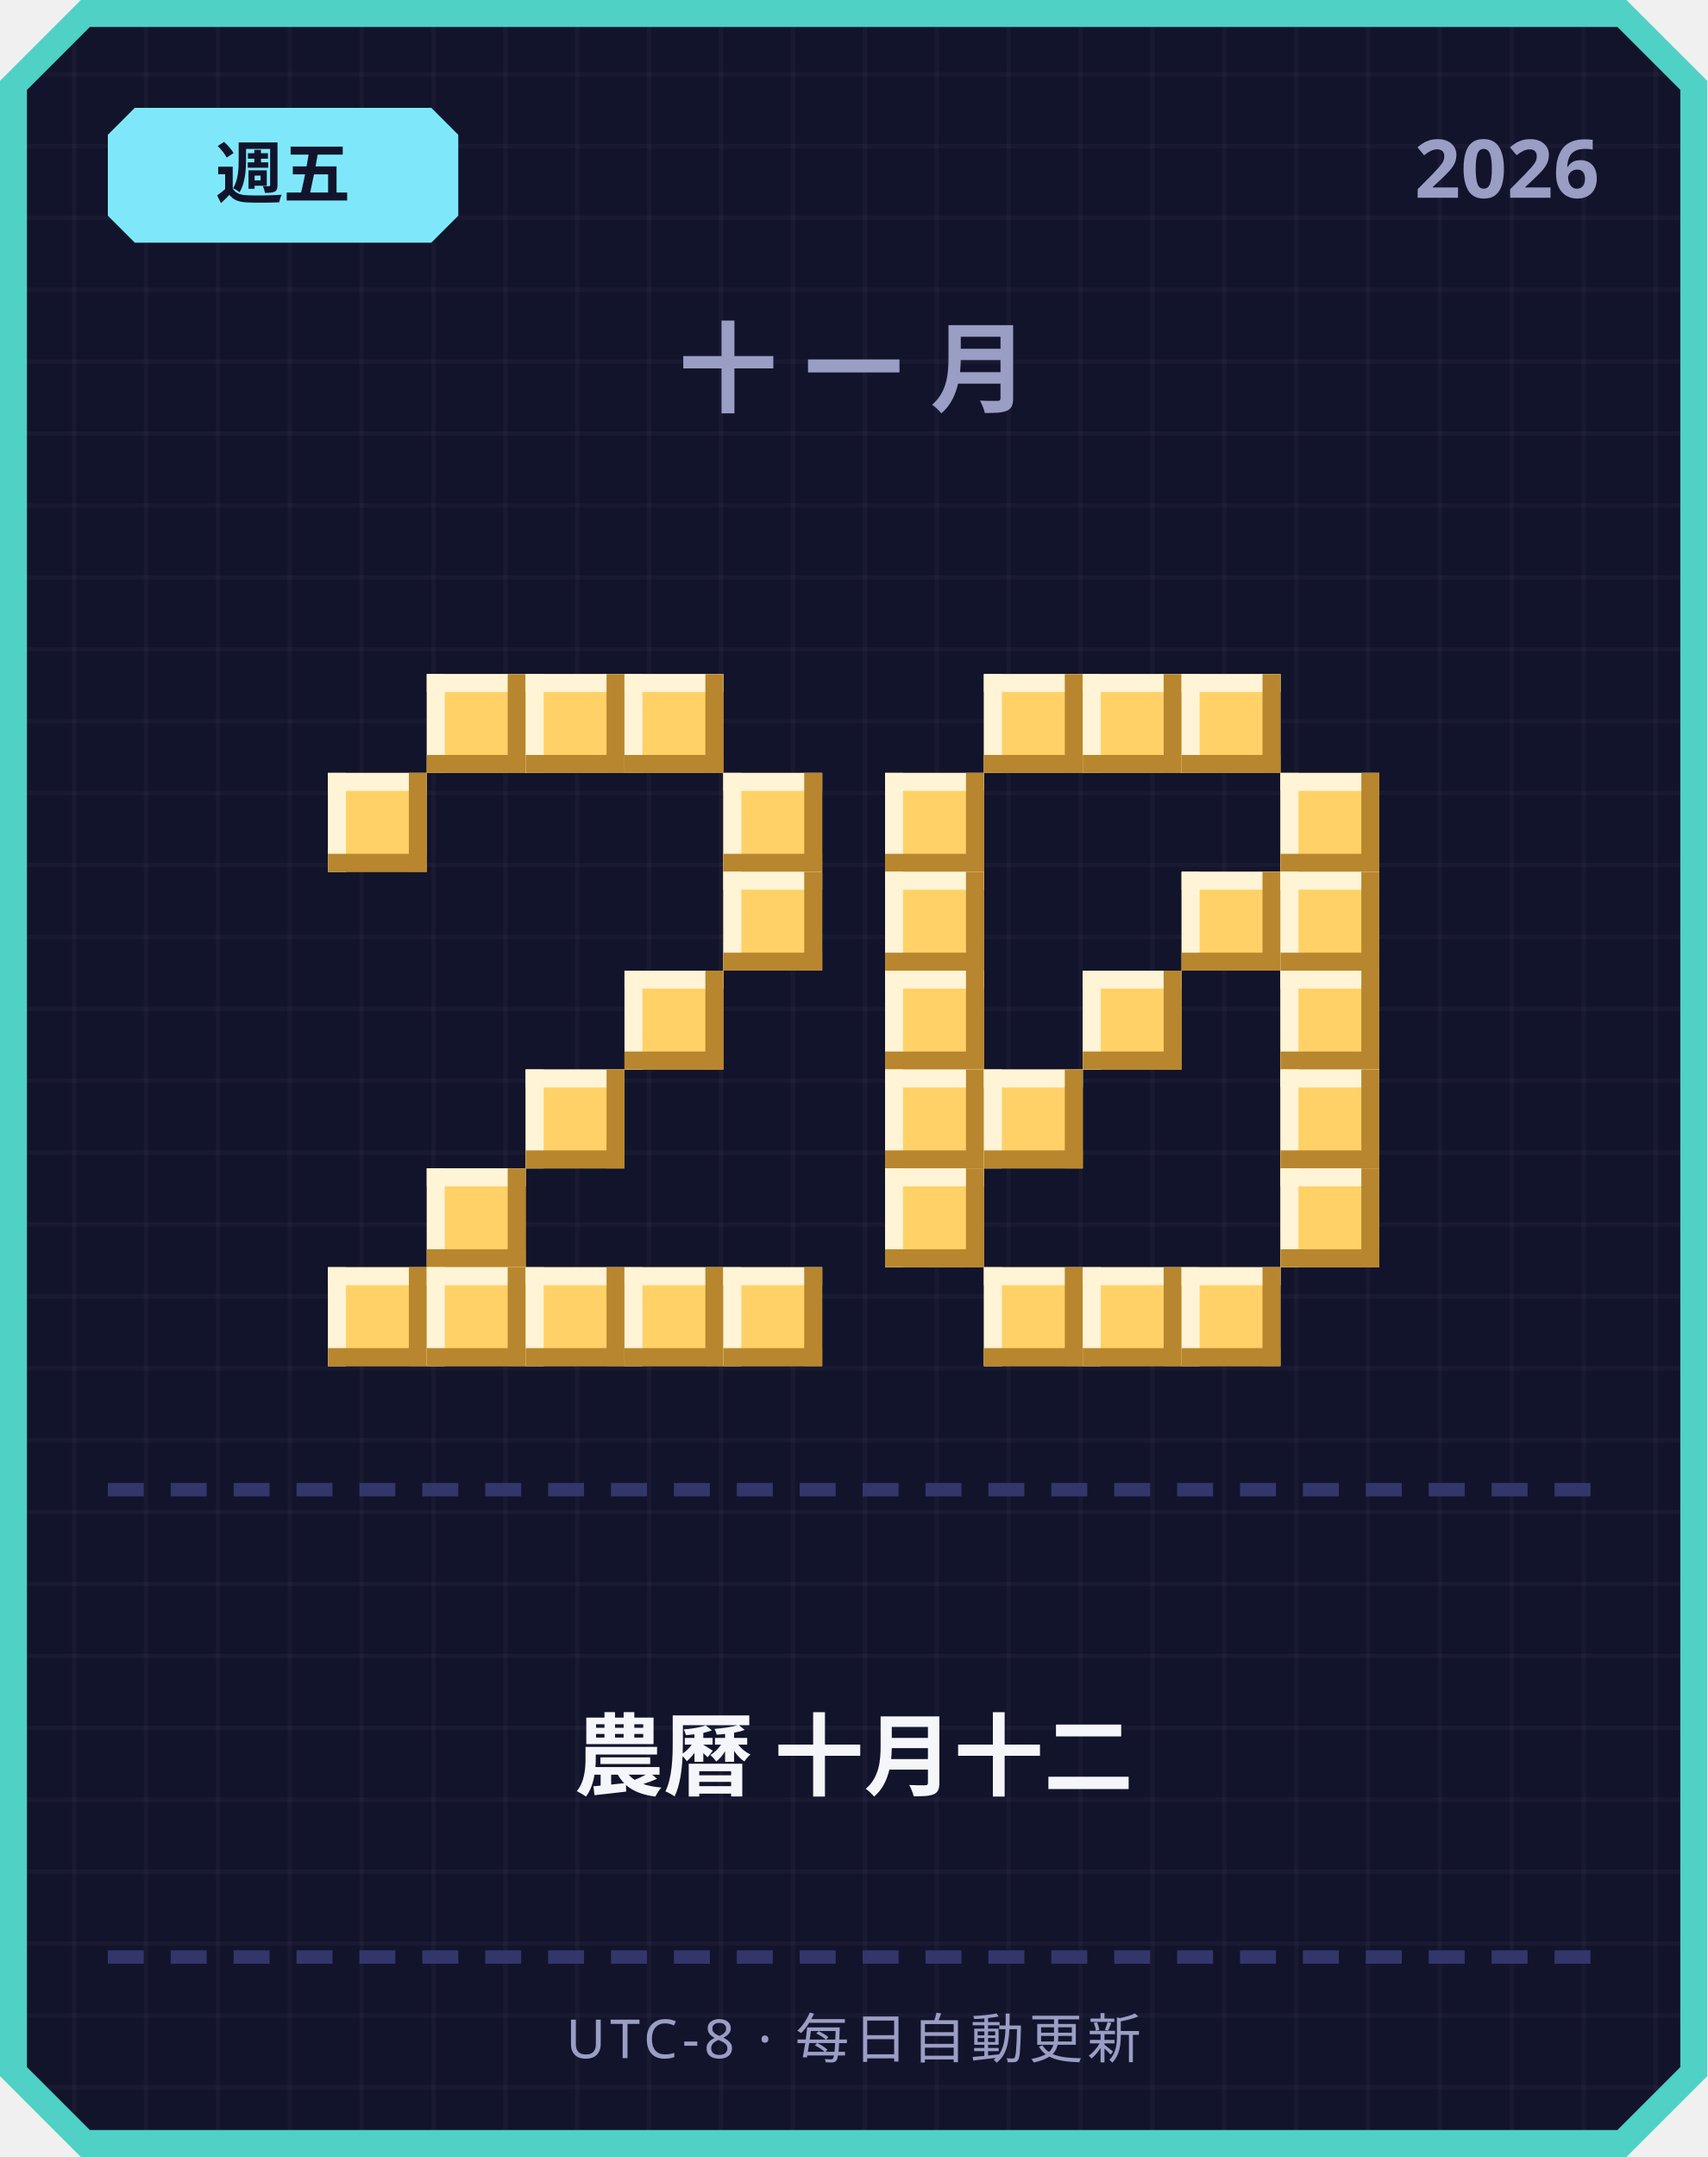
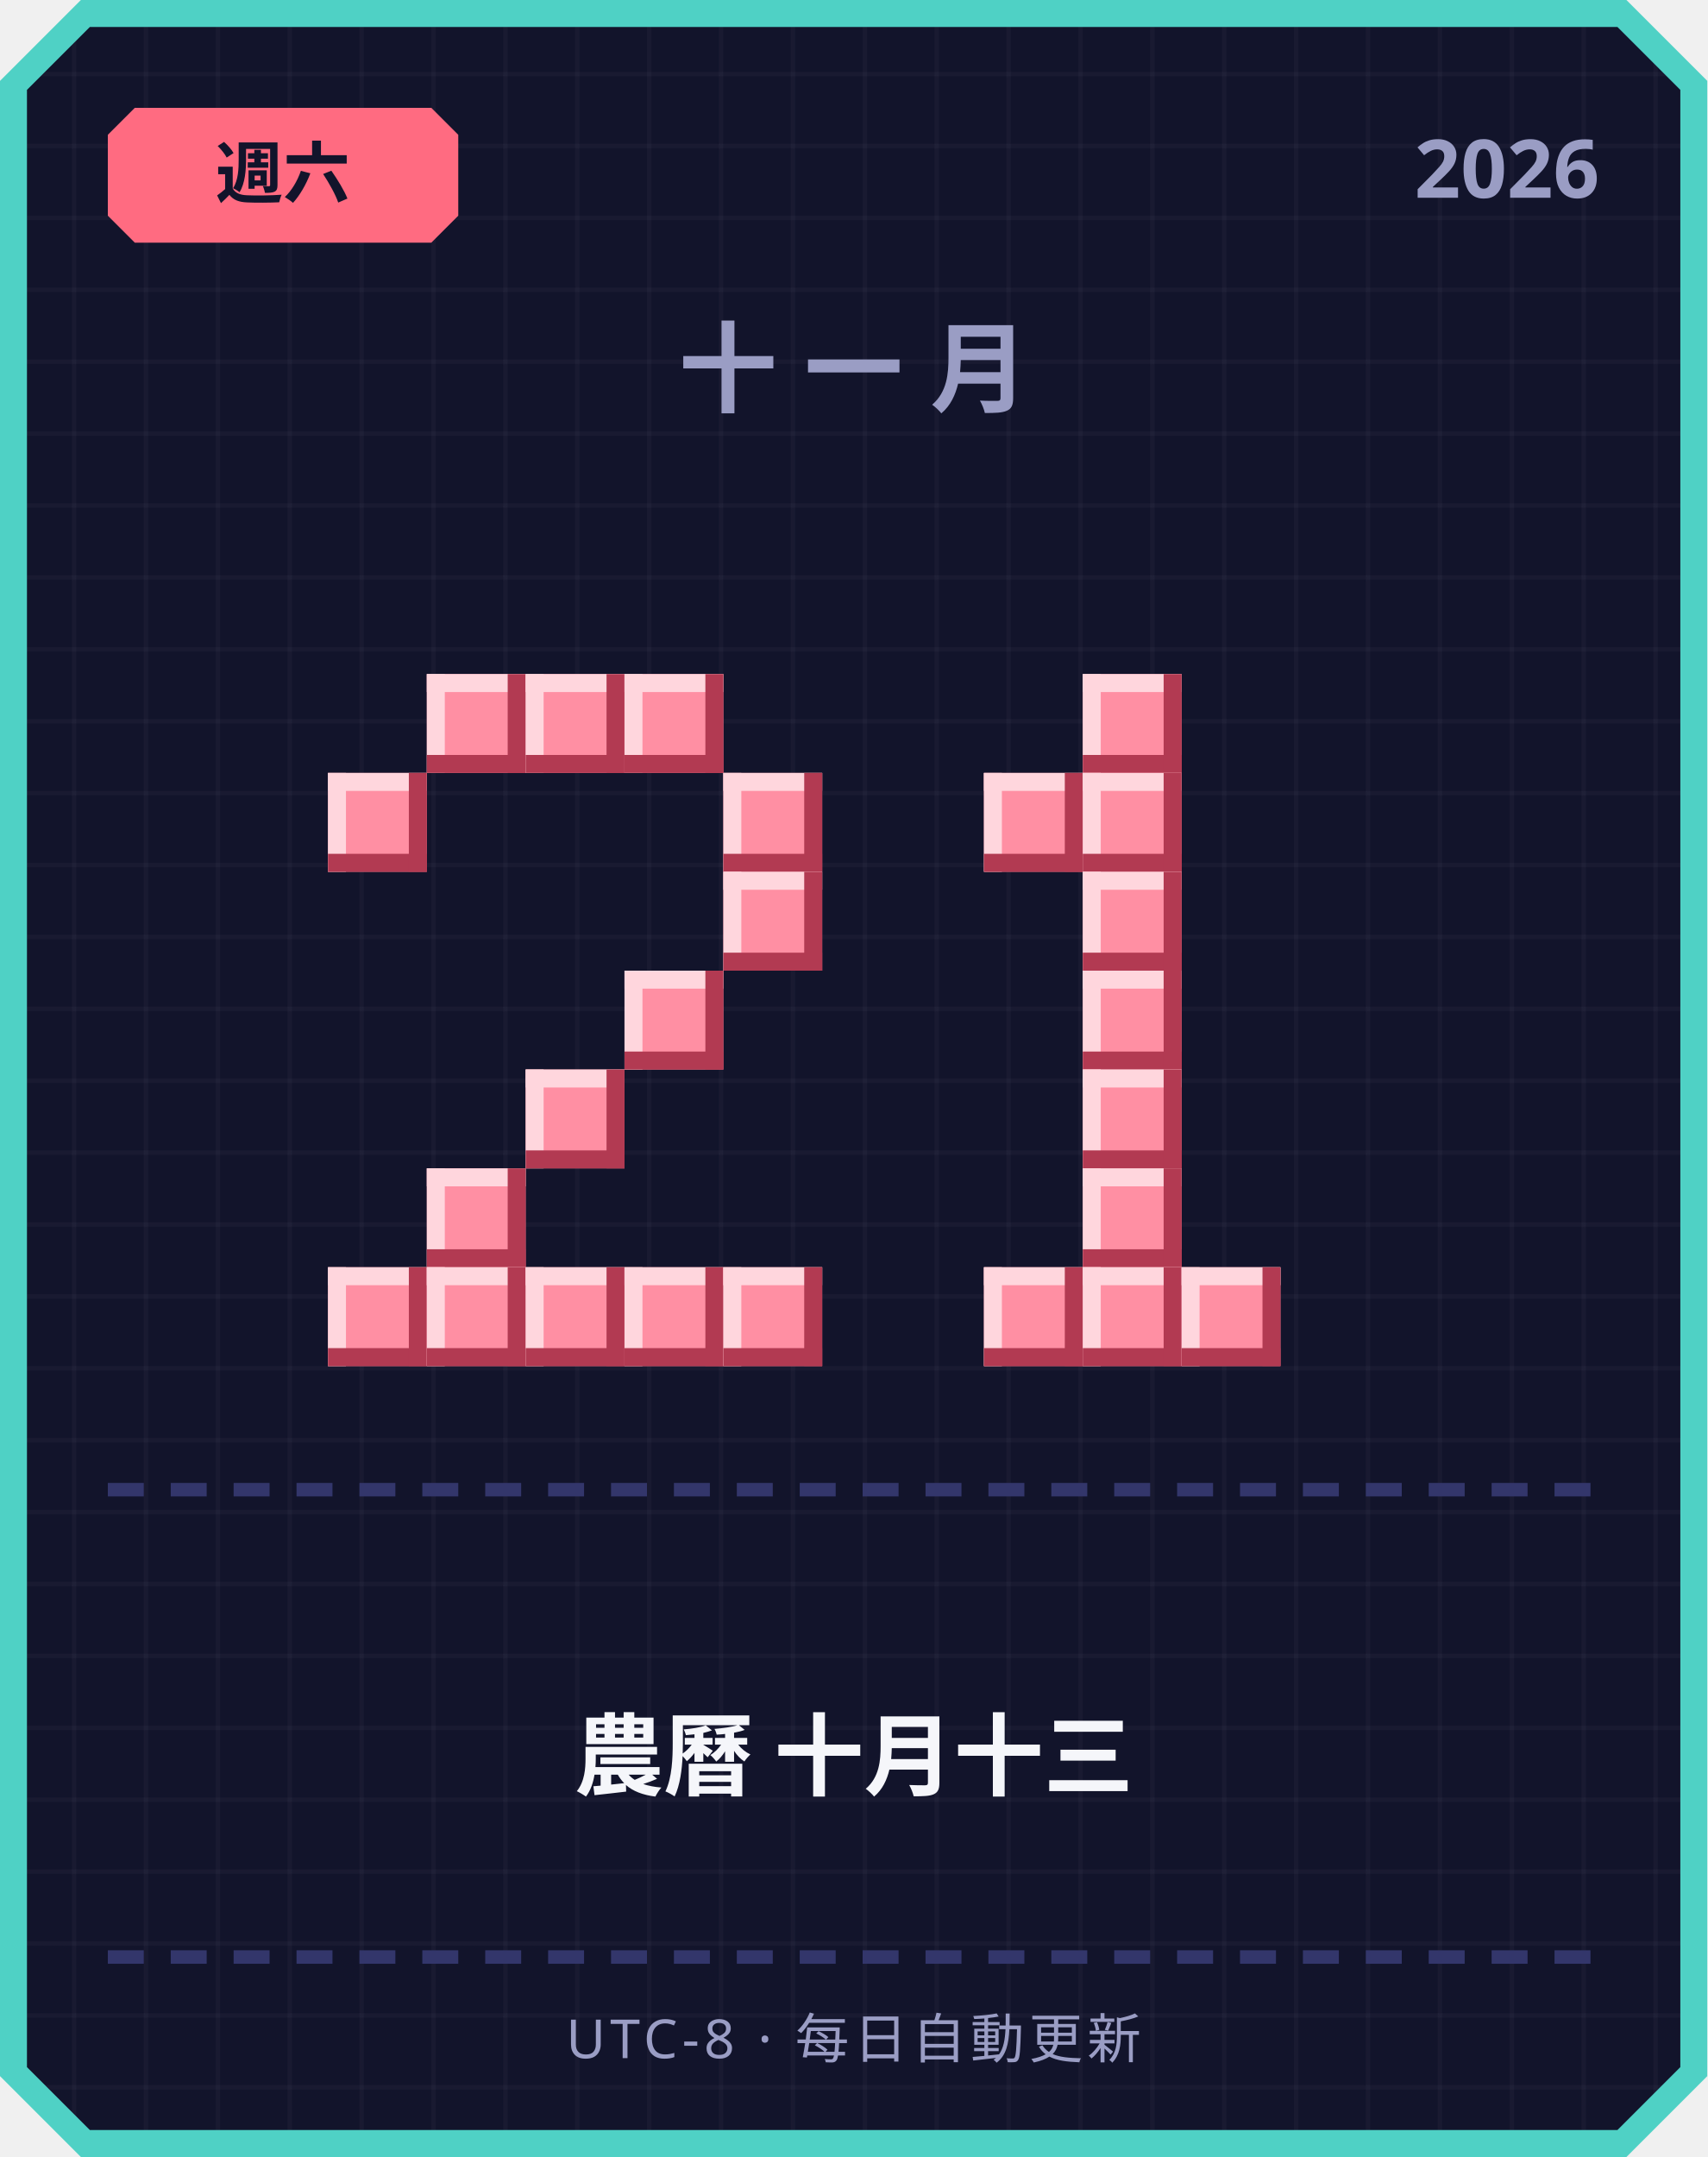
<svg xmlns="http://www.w3.org/2000/svg" width="380" height="480" viewBox="0 0 380 480">
  <defs>
    <pattern id="grid" width="16" height="16" patternUnits="userSpaceOnUse">
      <rect width="16" height="16" fill="#12142b" />
      <rect width="1" height="16" fill="#ffffff" opacity="0.03" />
      <rect width="16" height="1" fill="#ffffff" opacity="0.03" />
    </pattern>
  </defs>
  <path d="M 18,0 L 362,0 L 380,18 L 380,462 L 362,480 L 18,480 L 0,462 L 0,18 Z" fill="#4fd1c5" />
  <path d="M 20,6 L 360,6 L 374,20 L 374,460 L 360,474 L 20,474 L 6,460 L 6,20 Z" fill="url(#grid)" />
-   <path d="M 30,24 L 96,24 L 102,30 L 102,48 L 96,54 L 30,54 L 24,48 L 24,30 Z" fill="#7ee8fa" />
-   <text x="63" y="44" text-anchor="middle" font-family="'Segoe UI', sans-serif" font-size="15" font-weight="700" fill="#12142b">週五</text>
+   <path d="M 30,24 L 96,24 L 102,30 L 102,48 L 96,54 L 30,54 L 24,48 L 24,30 Z" fill="#ff6b81" />
+   <text x="63" y="44" text-anchor="middle" font-family="'Segoe UI', sans-serif" font-size="15" font-weight="700" fill="#12142b">週六</text>
  <text x="356" y="44" text-anchor="end" font-family="'Segoe UI', sans-serif" font-size="18" font-weight="700" fill="#9a9dc4">2026</text>
  <text x="190" y="90" text-anchor="middle" font-family="'Segoe UI', sans-serif" font-size="22" font-weight="700" letter-spacing="6" fill="#9a9dc4">十一月</text>
-   <rect x="95" y="150" width="22" height="22" fill="#ffd166" />
-   <rect x="95" y="150" width="22" height="4" fill="#fff4d6" />
-   <rect x="95" y="150" width="4" height="22" fill="#fff4d6" />
-   <rect x="95" y="168" width="22" height="4" fill="#b8862e" />
-   <rect x="113" y="150" width="4" height="22" fill="#b8862e" />
-   <rect x="117" y="150" width="22" height="22" fill="#ffd166" />
-   <rect x="117" y="150" width="22" height="4" fill="#fff4d6" />
-   <rect x="117" y="150" width="4" height="22" fill="#fff4d6" />
-   <rect x="117" y="168" width="22" height="4" fill="#b8862e" />
-   <rect x="135" y="150" width="4" height="22" fill="#b8862e" />
-   <rect x="139" y="150" width="22" height="22" fill="#ffd166" />
-   <rect x="139" y="150" width="22" height="4" fill="#fff4d6" />
-   <rect x="139" y="150" width="4" height="22" fill="#fff4d6" />
-   <rect x="139" y="168" width="22" height="4" fill="#b8862e" />
-   <rect x="157" y="150" width="4" height="22" fill="#b8862e" />
-   <rect x="73" y="172" width="22" height="22" fill="#ffd166" />
-   <rect x="73" y="172" width="22" height="4" fill="#fff4d6" />
-   <rect x="73" y="172" width="4" height="22" fill="#fff4d6" />
-   <rect x="73" y="190" width="22" height="4" fill="#b8862e" />
-   <rect x="91" y="172" width="4" height="22" fill="#b8862e" />
-   <rect x="161" y="172" width="22" height="22" fill="#ffd166" />
-   <rect x="161" y="172" width="22" height="4" fill="#fff4d6" />
-   <rect x="161" y="172" width="4" height="22" fill="#fff4d6" />
-   <rect x="161" y="190" width="22" height="4" fill="#b8862e" />
-   <rect x="179" y="172" width="4" height="22" fill="#b8862e" />
-   <rect x="161" y="194" width="22" height="22" fill="#ffd166" />
-   <rect x="161" y="194" width="22" height="4" fill="#fff4d6" />
-   <rect x="161" y="194" width="4" height="22" fill="#fff4d6" />
-   <rect x="161" y="212" width="22" height="4" fill="#b8862e" />
-   <rect x="179" y="194" width="4" height="22" fill="#b8862e" />
-   <rect x="139" y="216" width="22" height="22" fill="#ffd166" />
-   <rect x="139" y="216" width="22" height="4" fill="#fff4d6" />
-   <rect x="139" y="216" width="4" height="22" fill="#fff4d6" />
-   <rect x="139" y="234" width="22" height="4" fill="#b8862e" />
-   <rect x="157" y="216" width="4" height="22" fill="#b8862e" />
-   <rect x="117" y="238" width="22" height="22" fill="#ffd166" />
-   <rect x="117" y="238" width="22" height="4" fill="#fff4d6" />
-   <rect x="117" y="238" width="4" height="22" fill="#fff4d6" />
-   <rect x="117" y="256" width="22" height="4" fill="#b8862e" />
-   <rect x="135" y="238" width="4" height="22" fill="#b8862e" />
-   <rect x="95" y="260" width="22" height="22" fill="#ffd166" />
-   <rect x="95" y="260" width="22" height="4" fill="#fff4d6" />
-   <rect x="95" y="260" width="4" height="22" fill="#fff4d6" />
-   <rect x="95" y="278" width="22" height="4" fill="#b8862e" />
-   <rect x="113" y="260" width="4" height="22" fill="#b8862e" />
-   <rect x="73" y="282" width="22" height="22" fill="#ffd166" />
-   <rect x="73" y="282" width="22" height="4" fill="#fff4d6" />
-   <rect x="73" y="282" width="4" height="22" fill="#fff4d6" />
-   <rect x="73" y="300" width="22" height="4" fill="#b8862e" />
-   <rect x="91" y="282" width="4" height="22" fill="#b8862e" />
-   <rect x="95" y="282" width="22" height="22" fill="#ffd166" />
-   <rect x="95" y="282" width="22" height="4" fill="#fff4d6" />
-   <rect x="95" y="282" width="4" height="22" fill="#fff4d6" />
-   <rect x="95" y="300" width="22" height="4" fill="#b8862e" />
-   <rect x="113" y="282" width="4" height="22" fill="#b8862e" />
-   <rect x="117" y="282" width="22" height="22" fill="#ffd166" />
-   <rect x="117" y="282" width="22" height="4" fill="#fff4d6" />
-   <rect x="117" y="282" width="4" height="22" fill="#fff4d6" />
-   <rect x="117" y="300" width="22" height="4" fill="#b8862e" />
-   <rect x="135" y="282" width="4" height="22" fill="#b8862e" />
-   <rect x="139" y="282" width="22" height="22" fill="#ffd166" />
-   <rect x="139" y="282" width="22" height="4" fill="#fff4d6" />
-   <rect x="139" y="282" width="4" height="22" fill="#fff4d6" />
-   <rect x="139" y="300" width="22" height="4" fill="#b8862e" />
-   <rect x="157" y="282" width="4" height="22" fill="#b8862e" />
-   <rect x="161" y="282" width="22" height="22" fill="#ffd166" />
-   <rect x="161" y="282" width="22" height="4" fill="#fff4d6" />
-   <rect x="161" y="282" width="4" height="22" fill="#fff4d6" />
-   <rect x="161" y="300" width="22" height="4" fill="#b8862e" />
-   <rect x="179" y="282" width="4" height="22" fill="#b8862e" />
-   <rect x="219" y="150" width="22" height="22" fill="#ffd166" />
-   <rect x="219" y="150" width="22" height="4" fill="#fff4d6" />
-   <rect x="219" y="150" width="4" height="22" fill="#fff4d6" />
-   <rect x="219" y="168" width="22" height="4" fill="#b8862e" />
-   <rect x="237" y="150" width="4" height="22" fill="#b8862e" />
-   <rect x="241" y="150" width="22" height="22" fill="#ffd166" />
-   <rect x="241" y="150" width="22" height="4" fill="#fff4d6" />
-   <rect x="241" y="150" width="4" height="22" fill="#fff4d6" />
-   <rect x="241" y="168" width="22" height="4" fill="#b8862e" />
-   <rect x="259" y="150" width="4" height="22" fill="#b8862e" />
-   <rect x="263" y="150" width="22" height="22" fill="#ffd166" />
-   <rect x="263" y="150" width="22" height="4" fill="#fff4d6" />
-   <rect x="263" y="150" width="4" height="22" fill="#fff4d6" />
-   <rect x="263" y="168" width="22" height="4" fill="#b8862e" />
-   <rect x="281" y="150" width="4" height="22" fill="#b8862e" />
-   <rect x="197" y="172" width="22" height="22" fill="#ffd166" />
-   <rect x="197" y="172" width="22" height="4" fill="#fff4d6" />
-   <rect x="197" y="172" width="4" height="22" fill="#fff4d6" />
-   <rect x="197" y="190" width="22" height="4" fill="#b8862e" />
-   <rect x="215" y="172" width="4" height="22" fill="#b8862e" />
-   <rect x="285" y="172" width="22" height="22" fill="#ffd166" />
-   <rect x="285" y="172" width="22" height="4" fill="#fff4d6" />
-   <rect x="285" y="172" width="4" height="22" fill="#fff4d6" />
-   <rect x="285" y="190" width="22" height="4" fill="#b8862e" />
-   <rect x="303" y="172" width="4" height="22" fill="#b8862e" />
-   <rect x="197" y="194" width="22" height="22" fill="#ffd166" />
-   <rect x="197" y="194" width="22" height="4" fill="#fff4d6" />
-   <rect x="197" y="194" width="4" height="22" fill="#fff4d6" />
-   <rect x="197" y="212" width="22" height="4" fill="#b8862e" />
-   <rect x="215" y="194" width="4" height="22" fill="#b8862e" />
-   <rect x="263" y="194" width="22" height="22" fill="#ffd166" />
-   <rect x="263" y="194" width="22" height="4" fill="#fff4d6" />
-   <rect x="263" y="194" width="4" height="22" fill="#fff4d6" />
-   <rect x="263" y="212" width="22" height="4" fill="#b8862e" />
-   <rect x="281" y="194" width="4" height="22" fill="#b8862e" />
-   <rect x="285" y="194" width="22" height="22" fill="#ffd166" />
-   <rect x="285" y="194" width="22" height="4" fill="#fff4d6" />
-   <rect x="285" y="194" width="4" height="22" fill="#fff4d6" />
-   <rect x="285" y="212" width="22" height="4" fill="#b8862e" />
-   <rect x="303" y="194" width="4" height="22" fill="#b8862e" />
-   <rect x="197" y="216" width="22" height="22" fill="#ffd166" />
-   <rect x="197" y="216" width="22" height="4" fill="#fff4d6" />
-   <rect x="197" y="216" width="4" height="22" fill="#fff4d6" />
-   <rect x="197" y="234" width="22" height="4" fill="#b8862e" />
-   <rect x="215" y="216" width="4" height="22" fill="#b8862e" />
-   <rect x="241" y="216" width="22" height="22" fill="#ffd166" />
-   <rect x="241" y="216" width="22" height="4" fill="#fff4d6" />
-   <rect x="241" y="216" width="4" height="22" fill="#fff4d6" />
-   <rect x="241" y="234" width="22" height="4" fill="#b8862e" />
-   <rect x="259" y="216" width="4" height="22" fill="#b8862e" />
-   <rect x="285" y="216" width="22" height="22" fill="#ffd166" />
-   <rect x="285" y="216" width="22" height="4" fill="#fff4d6" />
-   <rect x="285" y="216" width="4" height="22" fill="#fff4d6" />
-   <rect x="285" y="234" width="22" height="4" fill="#b8862e" />
-   <rect x="303" y="216" width="4" height="22" fill="#b8862e" />
-   <rect x="197" y="238" width="22" height="22" fill="#ffd166" />
-   <rect x="197" y="238" width="22" height="4" fill="#fff4d6" />
-   <rect x="197" y="238" width="4" height="22" fill="#fff4d6" />
-   <rect x="197" y="256" width="22" height="4" fill="#b8862e" />
-   <rect x="215" y="238" width="4" height="22" fill="#b8862e" />
-   <rect x="219" y="238" width="22" height="22" fill="#ffd166" />
-   <rect x="219" y="238" width="22" height="4" fill="#fff4d6" />
-   <rect x="219" y="238" width="4" height="22" fill="#fff4d6" />
-   <rect x="219" y="256" width="22" height="4" fill="#b8862e" />
-   <rect x="237" y="238" width="4" height="22" fill="#b8862e" />
-   <rect x="285" y="238" width="22" height="22" fill="#ffd166" />
-   <rect x="285" y="238" width="22" height="4" fill="#fff4d6" />
-   <rect x="285" y="238" width="4" height="22" fill="#fff4d6" />
-   <rect x="285" y="256" width="22" height="4" fill="#b8862e" />
-   <rect x="303" y="238" width="4" height="22" fill="#b8862e" />
-   <rect x="197" y="260" width="22" height="22" fill="#ffd166" />
-   <rect x="197" y="260" width="22" height="4" fill="#fff4d6" />
-   <rect x="197" y="260" width="4" height="22" fill="#fff4d6" />
-   <rect x="197" y="278" width="22" height="4" fill="#b8862e" />
-   <rect x="215" y="260" width="4" height="22" fill="#b8862e" />
-   <rect x="285" y="260" width="22" height="22" fill="#ffd166" />
-   <rect x="285" y="260" width="22" height="4" fill="#fff4d6" />
-   <rect x="285" y="260" width="4" height="22" fill="#fff4d6" />
-   <rect x="285" y="278" width="22" height="4" fill="#b8862e" />
-   <rect x="303" y="260" width="4" height="22" fill="#b8862e" />
-   <rect x="219" y="282" width="22" height="22" fill="#ffd166" />
-   <rect x="219" y="282" width="22" height="4" fill="#fff4d6" />
-   <rect x="219" y="282" width="4" height="22" fill="#fff4d6" />
-   <rect x="219" y="300" width="22" height="4" fill="#b8862e" />
-   <rect x="237" y="282" width="4" height="22" fill="#b8862e" />
-   <rect x="241" y="282" width="22" height="22" fill="#ffd166" />
-   <rect x="241" y="282" width="22" height="4" fill="#fff4d6" />
-   <rect x="241" y="282" width="4" height="22" fill="#fff4d6" />
-   <rect x="241" y="300" width="22" height="4" fill="#b8862e" />
-   <rect x="259" y="282" width="4" height="22" fill="#b8862e" />
-   <rect x="263" y="282" width="22" height="22" fill="#ffd166" />
-   <rect x="263" y="282" width="22" height="4" fill="#fff4d6" />
-   <rect x="263" y="282" width="4" height="22" fill="#fff4d6" />
-   <rect x="263" y="300" width="22" height="4" fill="#b8862e" />
-   <rect x="281" y="282" width="4" height="22" fill="#b8862e" />
+   <rect x="95" y="150" width="22" height="22" fill="#ff8fa3" />
+   <rect x="95" y="150" width="22" height="4" fill="#ffd6dd" />
+   <rect x="95" y="150" width="4" height="22" fill="#ffd6dd" />
+   <rect x="95" y="168" width="22" height="4" fill="#b23a52" />
+   <rect x="113" y="150" width="4" height="22" fill="#b23a52" />
+   <rect x="117" y="150" width="22" height="22" fill="#ff8fa3" />
+   <rect x="117" y="150" width="22" height="4" fill="#ffd6dd" />
+   <rect x="117" y="150" width="4" height="22" fill="#ffd6dd" />
+   <rect x="117" y="168" width="22" height="4" fill="#b23a52" />
+   <rect x="135" y="150" width="4" height="22" fill="#b23a52" />
+   <rect x="139" y="150" width="22" height="22" fill="#ff8fa3" />
+   <rect x="139" y="150" width="22" height="4" fill="#ffd6dd" />
+   <rect x="139" y="150" width="4" height="22" fill="#ffd6dd" />
+   <rect x="139" y="168" width="22" height="4" fill="#b23a52" />
+   <rect x="157" y="150" width="4" height="22" fill="#b23a52" />
+   <rect x="73" y="172" width="22" height="22" fill="#ff8fa3" />
+   <rect x="73" y="172" width="22" height="4" fill="#ffd6dd" />
+   <rect x="73" y="172" width="4" height="22" fill="#ffd6dd" />
+   <rect x="73" y="190" width="22" height="4" fill="#b23a52" />
+   <rect x="91" y="172" width="4" height="22" fill="#b23a52" />
+   <rect x="161" y="172" width="22" height="22" fill="#ff8fa3" />
+   <rect x="161" y="172" width="22" height="4" fill="#ffd6dd" />
+   <rect x="161" y="172" width="4" height="22" fill="#ffd6dd" />
+   <rect x="161" y="190" width="22" height="4" fill="#b23a52" />
+   <rect x="179" y="172" width="4" height="22" fill="#b23a52" />
+   <rect x="161" y="194" width="22" height="22" fill="#ff8fa3" />
+   <rect x="161" y="194" width="22" height="4" fill="#ffd6dd" />
+   <rect x="161" y="194" width="4" height="22" fill="#ffd6dd" />
+   <rect x="161" y="212" width="22" height="4" fill="#b23a52" />
+   <rect x="179" y="194" width="4" height="22" fill="#b23a52" />
+   <rect x="139" y="216" width="22" height="22" fill="#ff8fa3" />
+   <rect x="139" y="216" width="22" height="4" fill="#ffd6dd" />
+   <rect x="139" y="216" width="4" height="22" fill="#ffd6dd" />
+   <rect x="139" y="234" width="22" height="4" fill="#b23a52" />
+   <rect x="157" y="216" width="4" height="22" fill="#b23a52" />
+   <rect x="117" y="238" width="22" height="22" fill="#ff8fa3" />
+   <rect x="117" y="238" width="22" height="4" fill="#ffd6dd" />
+   <rect x="117" y="238" width="4" height="22" fill="#ffd6dd" />
+   <rect x="117" y="256" width="22" height="4" fill="#b23a52" />
+   <rect x="135" y="238" width="4" height="22" fill="#b23a52" />
+   <rect x="95" y="260" width="22" height="22" fill="#ff8fa3" />
+   <rect x="95" y="260" width="22" height="4" fill="#ffd6dd" />
+   <rect x="95" y="260" width="4" height="22" fill="#ffd6dd" />
+   <rect x="95" y="278" width="22" height="4" fill="#b23a52" />
+   <rect x="113" y="260" width="4" height="22" fill="#b23a52" />
+   <rect x="73" y="282" width="22" height="22" fill="#ff8fa3" />
+   <rect x="73" y="282" width="22" height="4" fill="#ffd6dd" />
+   <rect x="73" y="282" width="4" height="22" fill="#ffd6dd" />
+   <rect x="73" y="300" width="22" height="4" fill="#b23a52" />
+   <rect x="91" y="282" width="4" height="22" fill="#b23a52" />
+   <rect x="95" y="282" width="22" height="22" fill="#ff8fa3" />
+   <rect x="95" y="282" width="22" height="4" fill="#ffd6dd" />
+   <rect x="95" y="282" width="4" height="22" fill="#ffd6dd" />
+   <rect x="95" y="300" width="22" height="4" fill="#b23a52" />
+   <rect x="113" y="282" width="4" height="22" fill="#b23a52" />
+   <rect x="117" y="282" width="22" height="22" fill="#ff8fa3" />
+   <rect x="117" y="282" width="22" height="4" fill="#ffd6dd" />
+   <rect x="117" y="282" width="4" height="22" fill="#ffd6dd" />
+   <rect x="117" y="300" width="22" height="4" fill="#b23a52" />
+   <rect x="135" y="282" width="4" height="22" fill="#b23a52" />
+   <rect x="139" y="282" width="22" height="22" fill="#ff8fa3" />
+   <rect x="139" y="282" width="22" height="4" fill="#ffd6dd" />
+   <rect x="139" y="282" width="4" height="22" fill="#ffd6dd" />
+   <rect x="139" y="300" width="22" height="4" fill="#b23a52" />
+   <rect x="157" y="282" width="4" height="22" fill="#b23a52" />
+   <rect x="161" y="282" width="22" height="22" fill="#ff8fa3" />
+   <rect x="161" y="282" width="22" height="4" fill="#ffd6dd" />
+   <rect x="161" y="282" width="4" height="22" fill="#ffd6dd" />
+   <rect x="161" y="300" width="22" height="4" fill="#b23a52" />
+   <rect x="179" y="282" width="4" height="22" fill="#b23a52" />
+   <rect x="241" y="150" width="22" height="22" fill="#ff8fa3" />
+   <rect x="241" y="150" width="22" height="4" fill="#ffd6dd" />
+   <rect x="241" y="150" width="4" height="22" fill="#ffd6dd" />
+   <rect x="241" y="168" width="22" height="4" fill="#b23a52" />
+   <rect x="259" y="150" width="4" height="22" fill="#b23a52" />
+   <rect x="219" y="172" width="22" height="22" fill="#ff8fa3" />
+   <rect x="219" y="172" width="22" height="4" fill="#ffd6dd" />
+   <rect x="219" y="172" width="4" height="22" fill="#ffd6dd" />
+   <rect x="219" y="190" width="22" height="4" fill="#b23a52" />
+   <rect x="237" y="172" width="4" height="22" fill="#b23a52" />
+   <rect x="241" y="172" width="22" height="22" fill="#ff8fa3" />
+   <rect x="241" y="172" width="22" height="4" fill="#ffd6dd" />
+   <rect x="241" y="172" width="4" height="22" fill="#ffd6dd" />
+   <rect x="241" y="190" width="22" height="4" fill="#b23a52" />
+   <rect x="259" y="172" width="4" height="22" fill="#b23a52" />
+   <rect x="241" y="194" width="22" height="22" fill="#ff8fa3" />
+   <rect x="241" y="194" width="22" height="4" fill="#ffd6dd" />
+   <rect x="241" y="194" width="4" height="22" fill="#ffd6dd" />
+   <rect x="241" y="212" width="22" height="4" fill="#b23a52" />
+   <rect x="259" y="194" width="4" height="22" fill="#b23a52" />
+   <rect x="241" y="216" width="22" height="22" fill="#ff8fa3" />
+   <rect x="241" y="216" width="22" height="4" fill="#ffd6dd" />
+   <rect x="241" y="216" width="4" height="22" fill="#ffd6dd" />
+   <rect x="241" y="234" width="22" height="4" fill="#b23a52" />
+   <rect x="259" y="216" width="4" height="22" fill="#b23a52" />
+   <rect x="241" y="238" width="22" height="22" fill="#ff8fa3" />
+   <rect x="241" y="238" width="22" height="4" fill="#ffd6dd" />
+   <rect x="241" y="238" width="4" height="22" fill="#ffd6dd" />
+   <rect x="241" y="256" width="22" height="4" fill="#b23a52" />
+   <rect x="259" y="238" width="4" height="22" fill="#b23a52" />
+   <rect x="241" y="260" width="22" height="22" fill="#ff8fa3" />
+   <rect x="241" y="260" width="22" height="4" fill="#ffd6dd" />
+   <rect x="241" y="260" width="4" height="22" fill="#ffd6dd" />
+   <rect x="241" y="278" width="22" height="4" fill="#b23a52" />
+   <rect x="259" y="260" width="4" height="22" fill="#b23a52" />
+   <rect x="219" y="282" width="22" height="22" fill="#ff8fa3" />
+   <rect x="219" y="282" width="22" height="4" fill="#ffd6dd" />
+   <rect x="219" y="282" width="4" height="22" fill="#ffd6dd" />
+   <rect x="219" y="300" width="22" height="4" fill="#b23a52" />
+   <rect x="237" y="282" width="4" height="22" fill="#b23a52" />
+   <rect x="241" y="282" width="22" height="22" fill="#ff8fa3" />
+   <rect x="241" y="282" width="22" height="4" fill="#ffd6dd" />
+   <rect x="241" y="282" width="4" height="22" fill="#ffd6dd" />
+   <rect x="241" y="300" width="22" height="4" fill="#b23a52" />
+   <rect x="259" y="282" width="4" height="22" fill="#b23a52" />
+   <rect x="263" y="282" width="22" height="22" fill="#ff8fa3" />
+   <rect x="263" y="282" width="22" height="4" fill="#ffd6dd" />
+   <rect x="263" y="282" width="4" height="22" fill="#ffd6dd" />
+   <rect x="263" y="300" width="22" height="4" fill="#b23a52" />
+   <rect x="281" y="282" width="4" height="22" fill="#b23a52" />
  <rect x="24" y="330" width="8" height="3" fill="#33366b" />
  <rect x="38" y="330" width="8" height="3" fill="#33366b" />
  <rect x="52" y="330" width="8" height="3" fill="#33366b" />
  <rect x="66" y="330" width="8" height="3" fill="#33366b" />
  <rect x="80" y="330" width="8" height="3" fill="#33366b" />
  <rect x="94" y="330" width="8" height="3" fill="#33366b" />
  <rect x="108" y="330" width="8" height="3" fill="#33366b" />
  <rect x="122" y="330" width="8" height="3" fill="#33366b" />
  <rect x="136" y="330" width="8" height="3" fill="#33366b" />
  <rect x="150" y="330" width="8" height="3" fill="#33366b" />
  <rect x="164" y="330" width="8" height="3" fill="#33366b" />
  <rect x="178" y="330" width="8" height="3" fill="#33366b" />
  <rect x="192" y="330" width="8" height="3" fill="#33366b" />
  <rect x="206" y="330" width="8" height="3" fill="#33366b" />
  <rect x="220" y="330" width="8" height="3" fill="#33366b" />
  <rect x="234" y="330" width="8" height="3" fill="#33366b" />
  <rect x="248" y="330" width="8" height="3" fill="#33366b" />
  <rect x="262" y="330" width="8" height="3" fill="#33366b" />
  <rect x="276" y="330" width="8" height="3" fill="#33366b" />
  <rect x="290" y="330" width="8" height="3" fill="#33366b" />
  <rect x="304" y="330" width="8" height="3" fill="#33366b" />
  <rect x="318" y="330" width="8" height="3" fill="#33366b" />
  <rect x="332" y="330" width="8" height="3" fill="#33366b" />
  <rect x="346" y="330" width="8" height="3" fill="#33366b" />
-   <text x="190" y="398" text-anchor="middle" font-family="'Segoe UI', 'Microsoft JhengHei', sans-serif" font-size="20" font-weight="700" fill="#f5f6fa">農曆 十月十二</text>
+   <text x="190" y="398" text-anchor="middle" font-family="'Segoe UI', 'Microsoft JhengHei', sans-serif" font-size="20" font-weight="700" fill="#f5f6fa">農曆 十月十三</text>
  <rect x="24" y="434" width="8" height="3" fill="#33366b" />
  <rect x="38" y="434" width="8" height="3" fill="#33366b" />
  <rect x="52" y="434" width="8" height="3" fill="#33366b" />
  <rect x="66" y="434" width="8" height="3" fill="#33366b" />
  <rect x="80" y="434" width="8" height="3" fill="#33366b" />
  <rect x="94" y="434" width="8" height="3" fill="#33366b" />
  <rect x="108" y="434" width="8" height="3" fill="#33366b" />
  <rect x="122" y="434" width="8" height="3" fill="#33366b" />
  <rect x="136" y="434" width="8" height="3" fill="#33366b" />
  <rect x="150" y="434" width="8" height="3" fill="#33366b" />
  <rect x="164" y="434" width="8" height="3" fill="#33366b" />
  <rect x="178" y="434" width="8" height="3" fill="#33366b" />
  <rect x="192" y="434" width="8" height="3" fill="#33366b" />
  <rect x="206" y="434" width="8" height="3" fill="#33366b" />
  <rect x="220" y="434" width="8" height="3" fill="#33366b" />
  <rect x="234" y="434" width="8" height="3" fill="#33366b" />
  <rect x="248" y="434" width="8" height="3" fill="#33366b" />
  <rect x="262" y="434" width="8" height="3" fill="#33366b" />
  <rect x="276" y="434" width="8" height="3" fill="#33366b" />
  <rect x="290" y="434" width="8" height="3" fill="#33366b" />
  <rect x="304" y="434" width="8" height="3" fill="#33366b" />
  <rect x="318" y="434" width="8" height="3" fill="#33366b" />
  <rect x="332" y="434" width="8" height="3" fill="#33366b" />
  <rect x="346" y="434" width="8" height="3" fill="#33366b" />
  <text x="190" y="458" text-anchor="middle" font-family="'Segoe UI', sans-serif" font-size="12" letter-spacing="1" fill="#9a9dc4">UTC-8 · 每日自動更新</text>
</svg>
